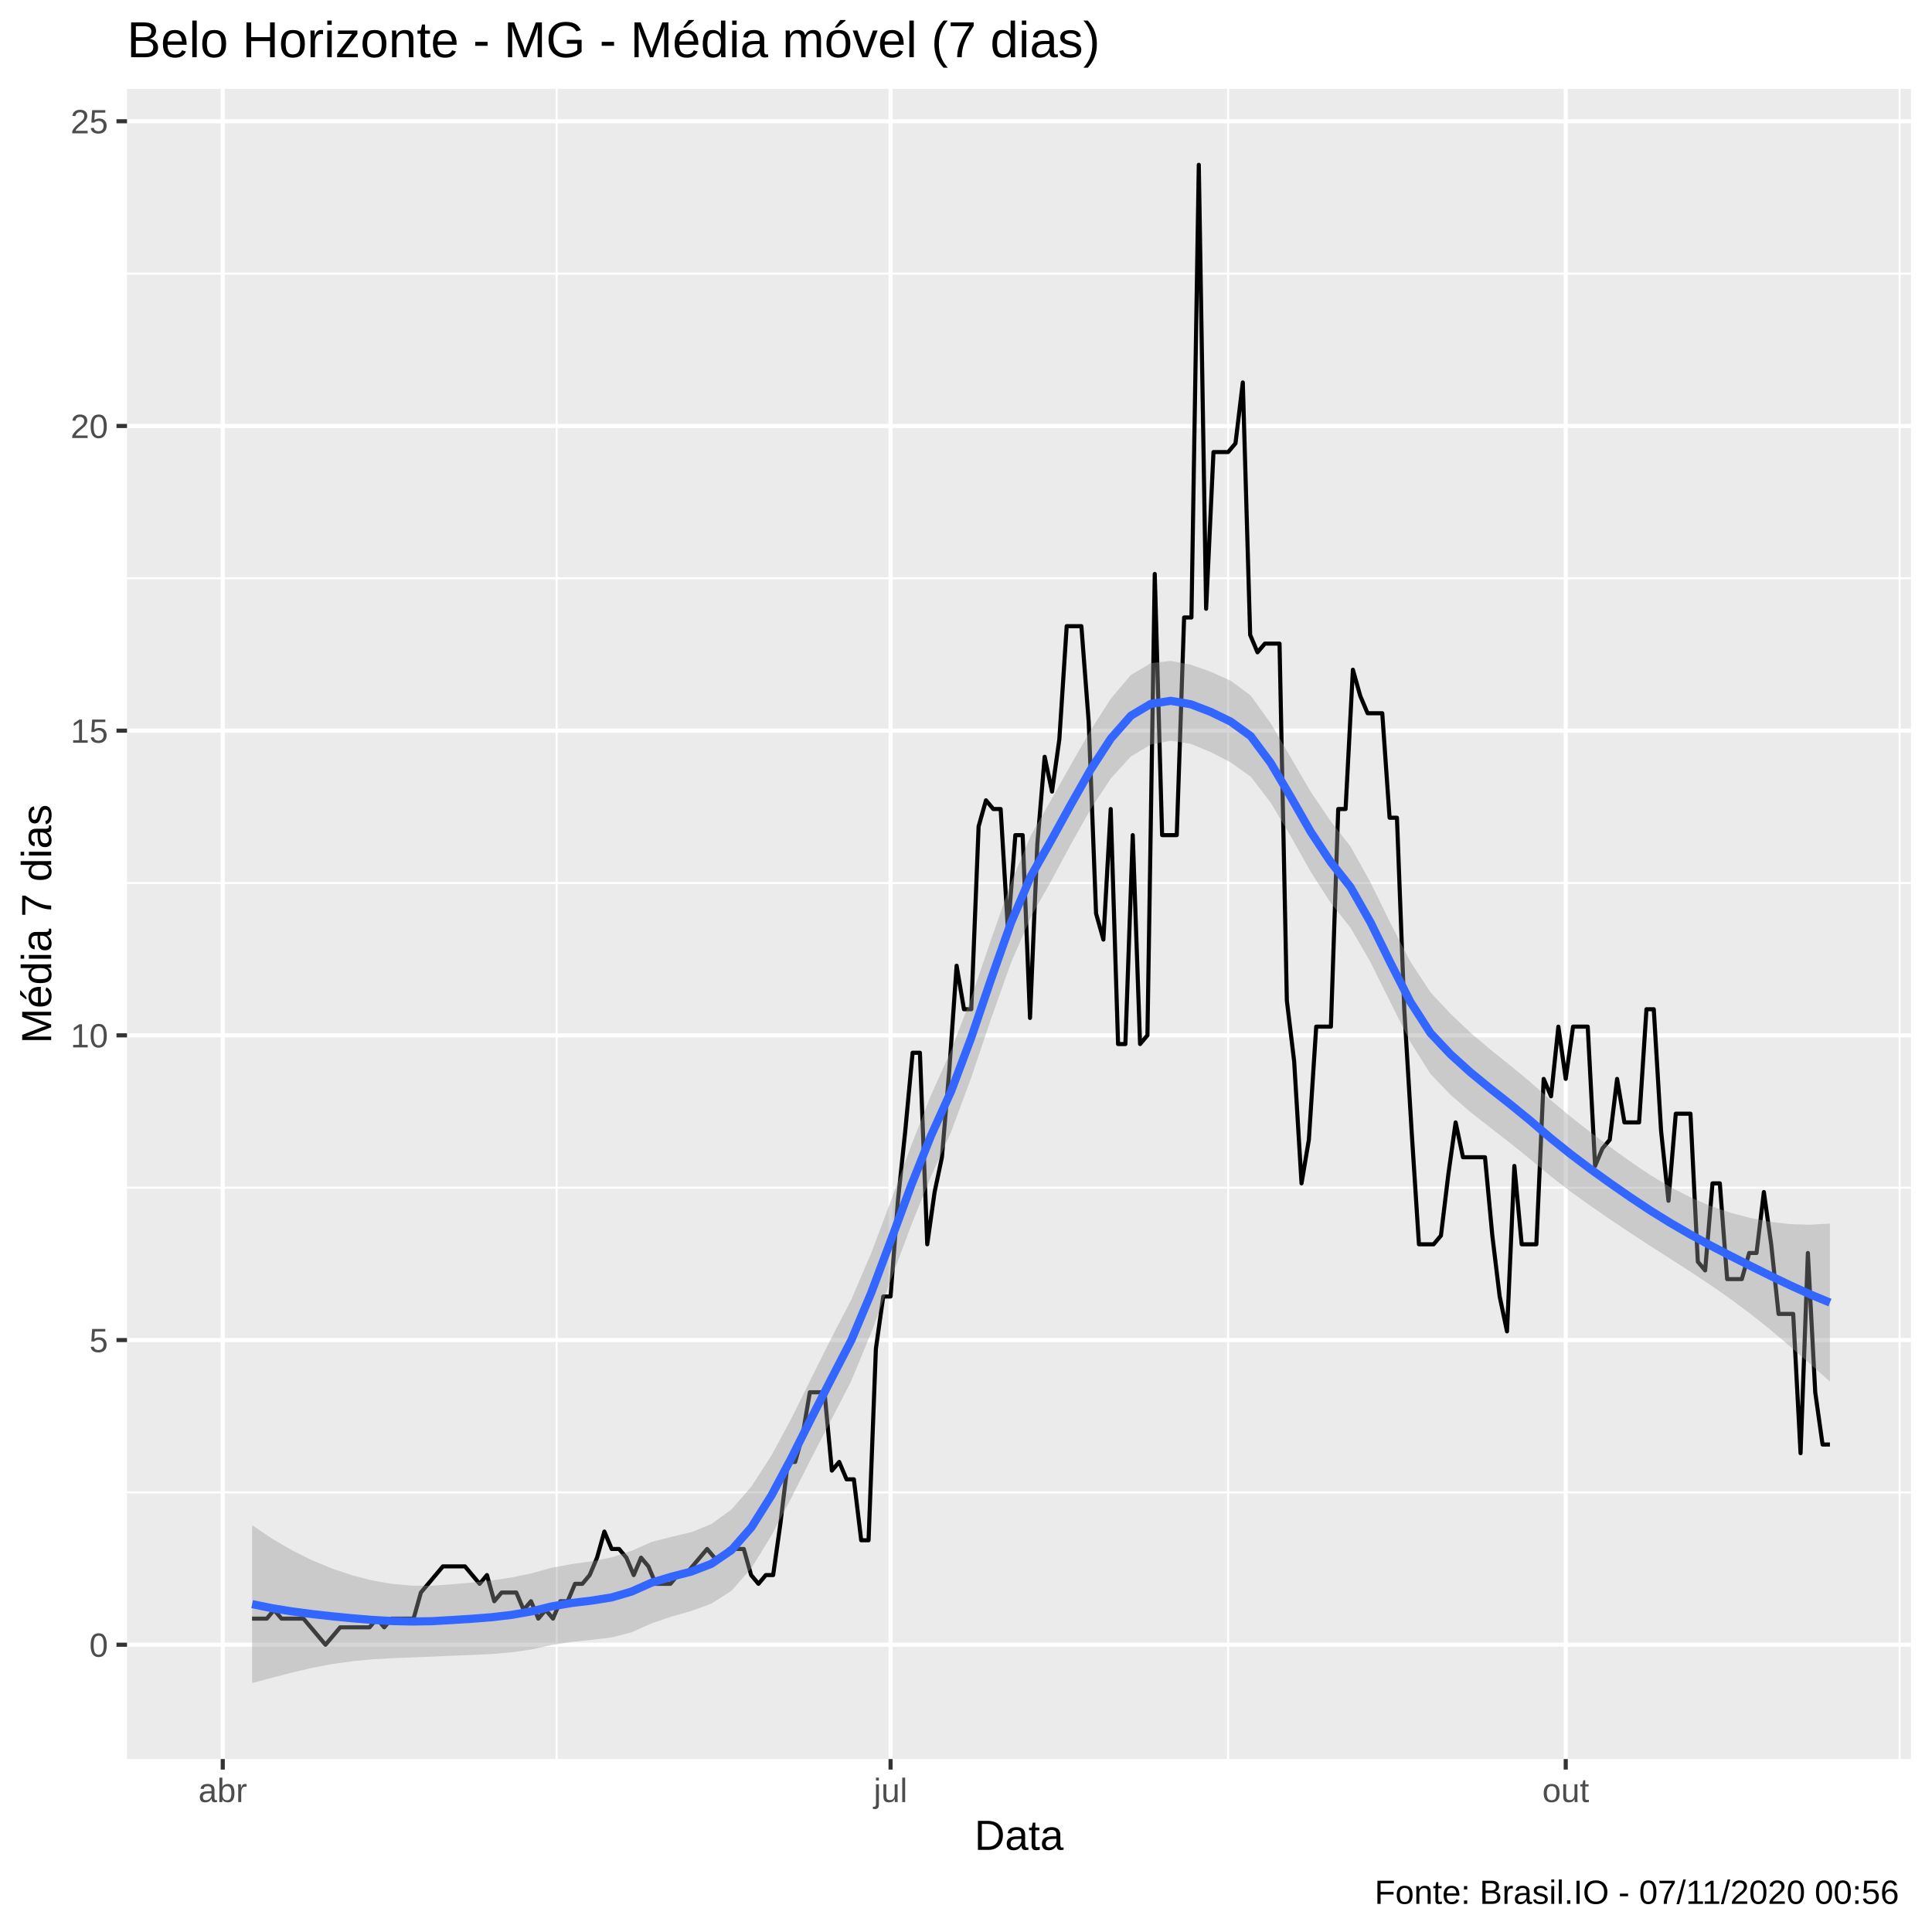
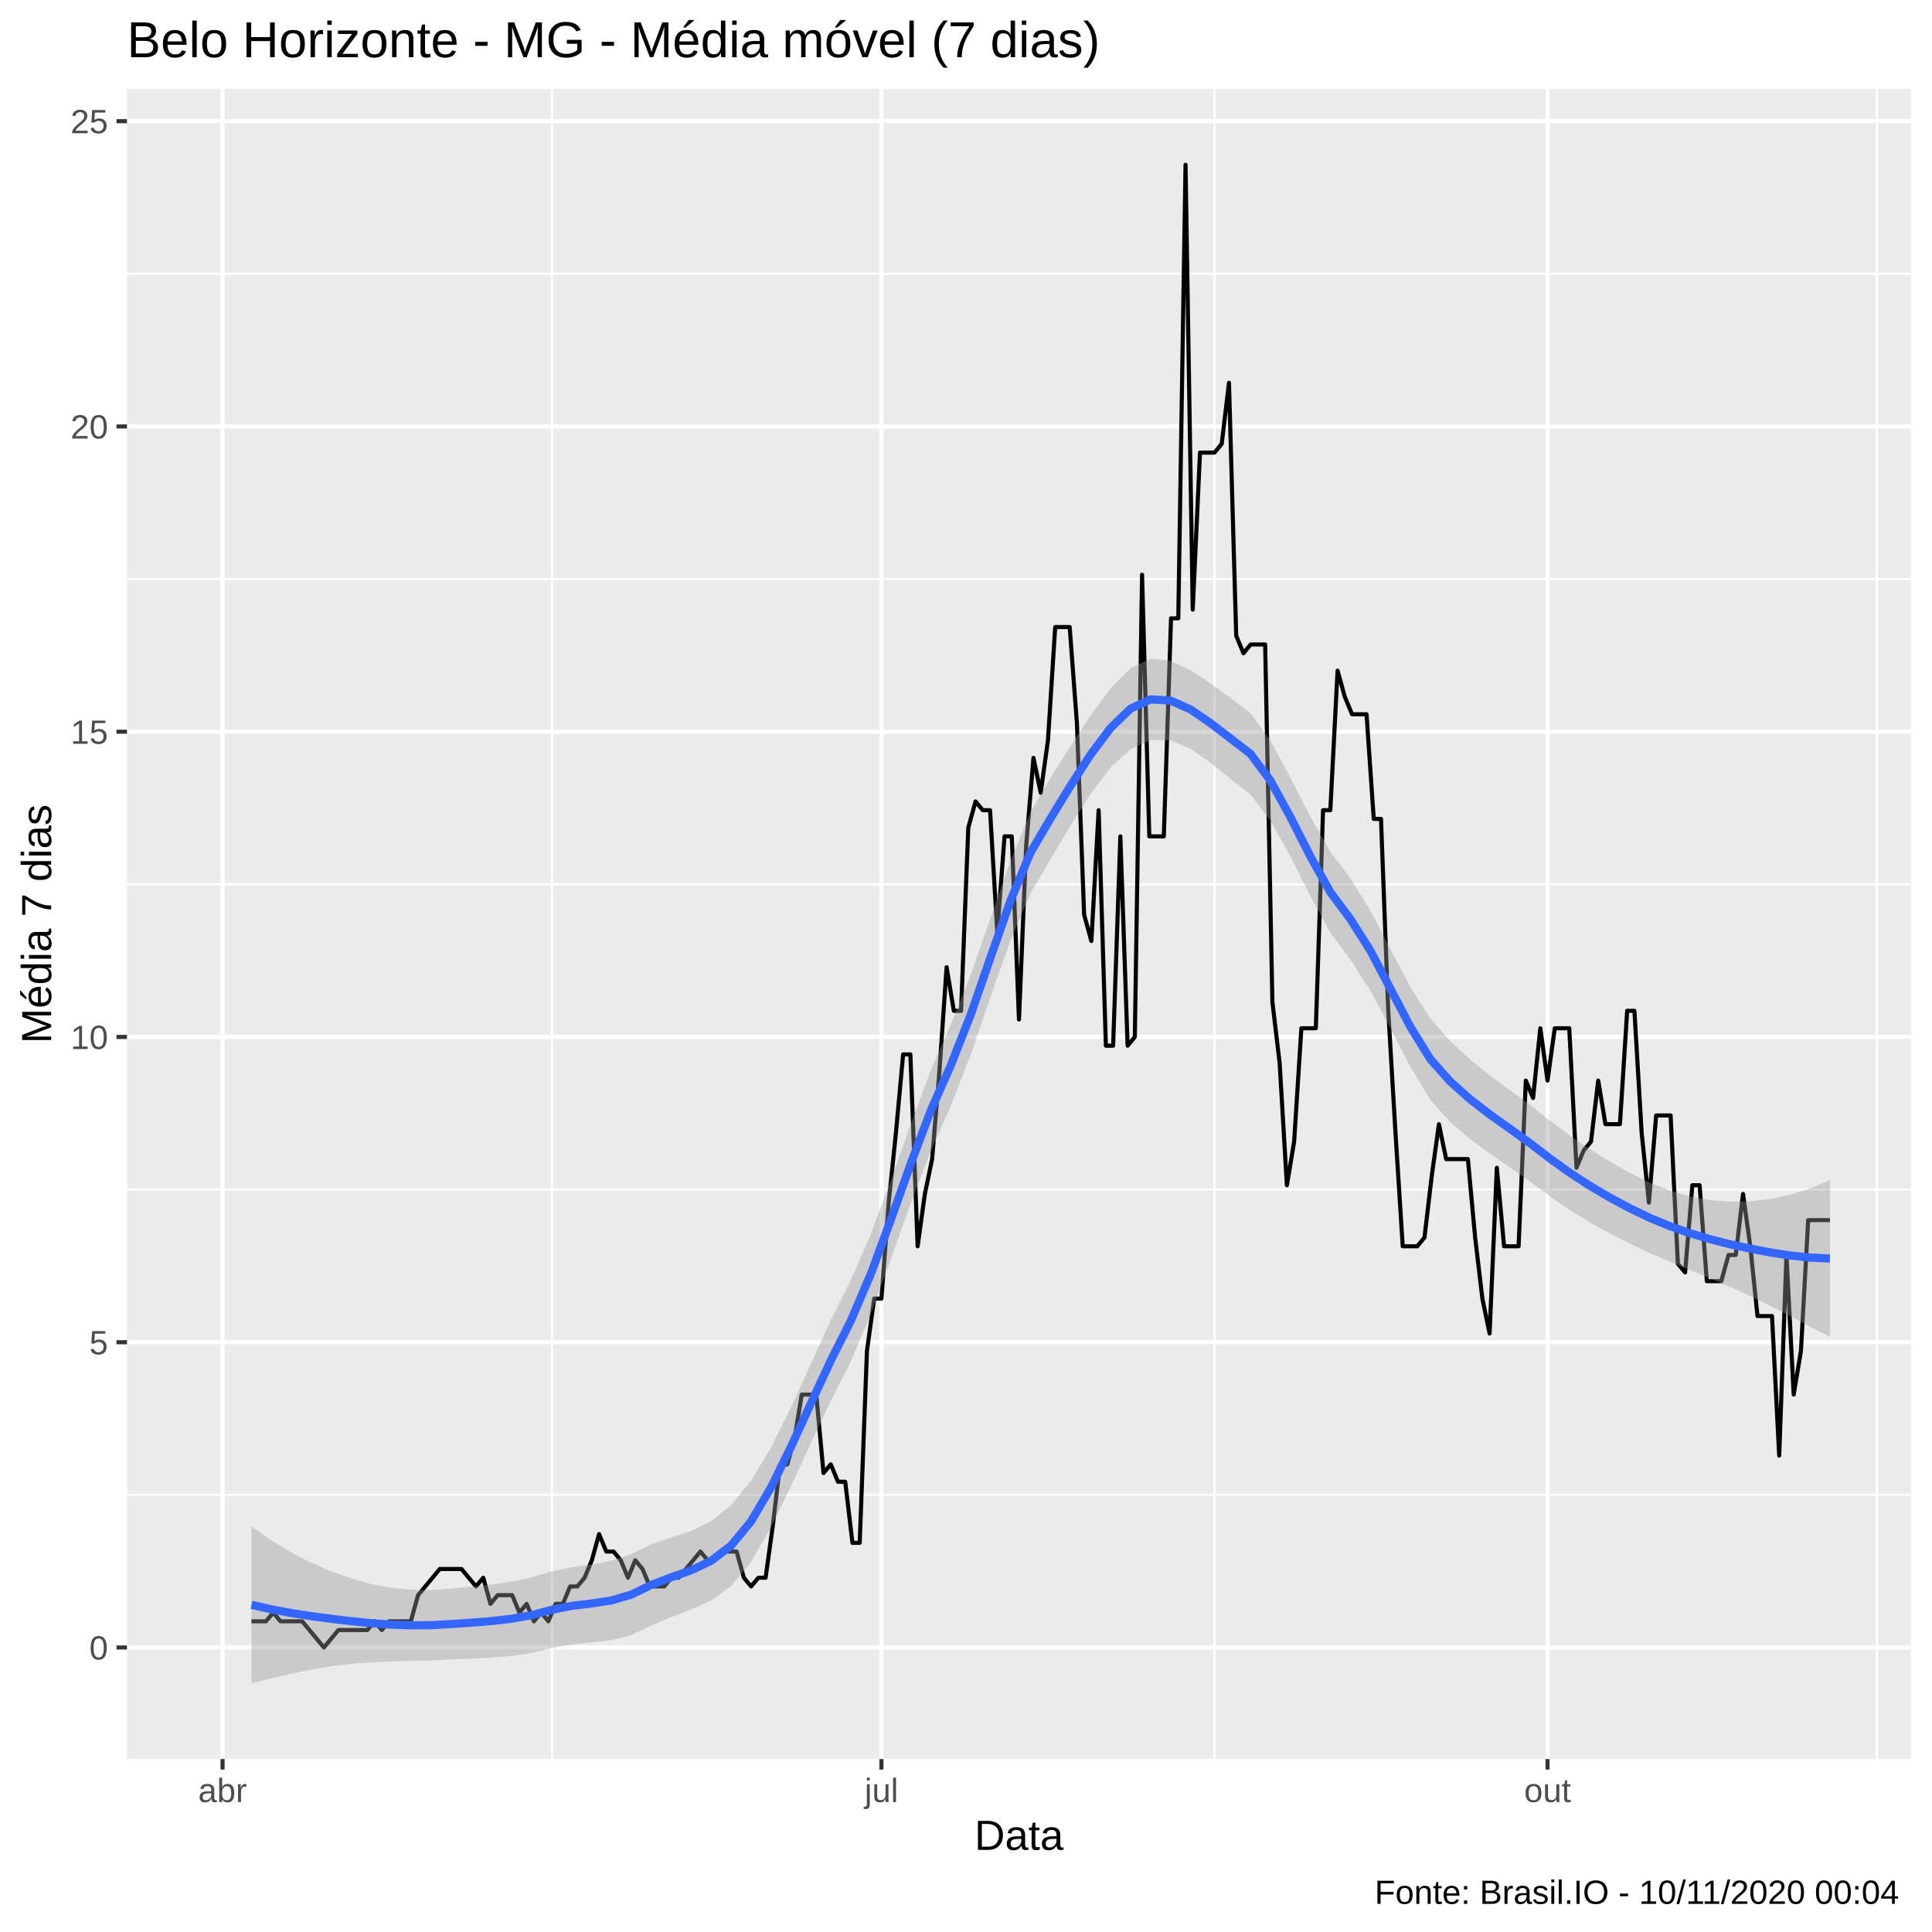
<svg xmlns="http://www.w3.org/2000/svg" viewBox="0 0 504.00 504.00">
  <defs>
    <style type="text/css">
    line, polyline, polygon, path, rect, circle {
      fill: none;
      stroke: #000000;
      stroke-linecap: round;
      stroke-linejoin: round;
      stroke-miterlimit: 10.00;
    }
  </style>
  </defs>
  <rect width="100%" height="100%" style="stroke: none; fill: #FFFFFF;" />
  <rect x="0.00" y="0.00" width="504.00" height="504.00" style="stroke-width: 1.07; stroke: #FFFFFF; fill: #FFFFFF;" />
  <defs>
    <clipPath id="cpMzMuMTN8NDk4LjUyfDQ1OC44OHwyMy4xOQ==">
      <rect x="33.13" y="23.19" width="465.39" height="435.69" />
    </clipPath>
  </defs>
  <rect x="33.13" y="23.19" width="465.39" height="435.69" style="stroke-width: 1.07; stroke: none; fill: #EBEBEB;" clip-path="url(#cpMzMuMTN8NDk4LjUyfDQ1OC44OHwyMy4xOQ==)" />
-   <polyline points="33.13,389.32 498.52,389.32 " style="stroke-width: 0.53; stroke: #FFFFFF; stroke-linecap: butt;" clip-path="url(#cpMzMuMTN8NDk4LjUyfDQ1OC44OHwyMy4xOQ==)" />
-   <polyline points="33.13,309.83 498.52,309.83 " style="stroke-width: 0.53; stroke: #FFFFFF; stroke-linecap: butt;" clip-path="url(#cpMzMuMTN8NDk4LjUyfDQ1OC44OHwyMy4xOQ==)" />
-   <polyline points="33.13,230.35 498.52,230.35 " style="stroke-width: 0.53; stroke: #FFFFFF; stroke-linecap: butt;" clip-path="url(#cpMzMuMTN8NDk4LjUyfDQ1OC44OHwyMy4xOQ==)" />
-   <polyline points="33.13,150.86 498.52,150.86 " style="stroke-width: 0.53; stroke: #FFFFFF; stroke-linecap: butt;" clip-path="url(#cpMzMuMTN8NDk4LjUyfDQ1OC44OHwyMy4xOQ==)" />
-   <polyline points="33.13,71.38 498.52,71.38 " style="stroke-width: 0.53; stroke: #FFFFFF; stroke-linecap: butt;" clip-path="url(#cpMzMuMTN8NDk4LjUyfDQ1OC44OHwyMy4xOQ==)" />
-   <polyline points="145.22,458.88 145.22,23.19 " style="stroke-width: 0.53; stroke: #FFFFFF; stroke-linecap: butt;" clip-path="url(#cpMzMuMTN8NDk4LjUyfDQ1OC44OHwyMy4xOQ==)" />
-   <polyline points="320.38,458.88 320.38,23.19 " style="stroke-width: 0.53; stroke: #FFFFFF; stroke-linecap: butt;" clip-path="url(#cpMzMuMTN8NDk4LjUyfDQ1OC44OHwyMy4xOQ==)" />
-   <polyline points="495.55,458.88 495.55,23.19 " style="stroke-width: 0.53; stroke: #FFFFFF; stroke-linecap: butt;" clip-path="url(#cpMzMuMTN8NDk4LjUyfDQ1OC44OHwyMy4xOQ==)" />
-   <polyline points="33.13,429.06 498.52,429.06 " style="stroke-width: 1.07; stroke: #FFFFFF; stroke-linecap: butt;" clip-path="url(#cpMzMuMTN8NDk4LjUyfDQ1OC44OHwyMy4xOQ==)" />
-   <polyline points="33.13,349.58 498.52,349.58 " style="stroke-width: 1.07; stroke: #FFFFFF; stroke-linecap: butt;" clip-path="url(#cpMzMuMTN8NDk4LjUyfDQ1OC44OHwyMy4xOQ==)" />
-   <polyline points="33.13,270.09 498.52,270.09 " style="stroke-width: 1.07; stroke: #FFFFFF; stroke-linecap: butt;" clip-path="url(#cpMzMuMTN8NDk4LjUyfDQ1OC44OHwyMy4xOQ==)" />
-   <polyline points="33.13,190.61 498.52,190.61 " style="stroke-width: 1.07; stroke: #FFFFFF; stroke-linecap: butt;" clip-path="url(#cpMzMuMTN8NDk4LjUyfDQ1OC44OHwyMy4xOQ==)" />
-   <polyline points="33.13,111.12 498.52,111.12 " style="stroke-width: 1.07; stroke: #FFFFFF; stroke-linecap: butt;" clip-path="url(#cpMzMuMTN8NDk4LjUyfDQ1OC44OHwyMy4xOQ==)" />
-   <polyline points="33.13,31.63 498.52,31.63 " style="stroke-width: 1.07; stroke: #FFFFFF; stroke-linecap: butt;" clip-path="url(#cpMzMuMTN8NDk4LjUyfDQ1OC44OHwyMy4xOQ==)" />
-   <polyline points="58.11,458.88 58.11,23.19 " style="stroke-width: 1.07; stroke: #FFFFFF; stroke-linecap: butt;" clip-path="url(#cpMzMuMTN8NDk4LjUyfDQ1OC44OHwyMy4xOQ==)" />
-   <polyline points="232.32,458.88 232.32,23.19 " style="stroke-width: 1.07; stroke: #FFFFFF; stroke-linecap: butt;" clip-path="url(#cpMzMuMTN8NDk4LjUyfDQ1OC44OHwyMy4xOQ==)" />
-   <polyline points="408.45,458.88 408.45,23.19 " style="stroke-width: 1.07; stroke: #FFFFFF; stroke-linecap: butt;" clip-path="url(#cpMzMuMTN8NDk4LjUyfDQ1OC44OHwyMy4xOQ==)" />
-   <polyline points="65.77,422.25 67.68,422.25 69.60,422.25 71.51,419.98 73.43,422.25 75.34,422.25 77.26,422.25 79.17,422.25 81.08,424.52 83.00,426.79 84.91,429.06 86.83,426.79 88.74,424.52 90.66,424.52 92.57,424.52 94.48,424.52 96.40,424.52 98.31,422.25 100.23,424.52 102.14,422.25 104.06,422.25 105.97,422.25 107.89,422.25 109.80,415.44 111.71,413.17 113.63,410.89 115.54,408.62 117.46,408.62 119.37,408.62 121.29,408.62 123.20,410.89 125.12,413.17 127.03,410.89 128.94,417.71 130.86,415.44 132.77,415.44 134.69,415.44 136.60,419.98 138.52,417.71 140.43,422.25 142.34,419.98 144.26,422.25 146.17,417.71 148.09,417.71 150.00,413.17 151.92,413.17 153.83,410.89 155.75,406.35 157.66,399.54 159.57,404.08 161.49,404.08 163.40,406.35 165.32,410.89 167.23,406.35 169.15,408.62 171.06,413.17 172.98,413.17 174.89,413.17 176.80,410.89 178.72,410.89 180.63,408.62 182.55,406.35 184.46,404.08 186.38,406.35 188.29,406.35 190.21,404.08 192.12,404.08 194.03,404.08 195.95,410.89 197.86,413.17 199.78,410.89 201.69,410.89 203.61,397.27 205.52,381.37 207.43,381.37 209.35,374.56 211.26,363.20 213.18,363.20 215.09,363.20 217.01,383.64 218.92,381.37 220.84,385.91 222.75,385.91 224.66,401.81 226.58,401.81 228.49,351.85 230.41,338.22 232.32,338.22 234.24,313.24 236.15,295.07 238.07,274.63 239.98,274.63 241.89,324.60 243.81,310.97 245.72,301.89 247.64,279.18 249.55,251.92 251.47,263.28 253.38,263.28 255.29,215.59 257.21,208.77 259.12,211.05 261.04,211.05 262.95,242.84 264.87,217.86 266.78,217.86 268.70,265.55 270.61,220.13 272.52,197.42 274.44,206.50 276.35,192.88 278.27,163.35 280.18,163.35 282.10,163.35 284.01,188.33 285.93,238.30 287.84,245.11 289.75,211.05 291.67,272.36 293.58,272.36 295.50,217.86 297.41,272.36 299.33,270.09 301.24,149.73 303.16,217.86 305.07,217.86 306.98,217.86 308.90,161.08 310.81,161.08 312.73,42.99 314.64,158.81 316.56,117.93 318.47,117.93 320.38,117.93 322.30,115.66 324.21,99.77 326.13,165.62 328.04,170.17 329.96,167.90 331.87,167.90 333.79,167.90 335.70,261.01 337.61,276.90 339.53,308.70 341.44,297.34 343.36,267.82 345.27,267.82 347.19,267.82 349.10,211.05 351.02,211.05 352.93,174.71 354.84,181.52 356.76,186.06 358.67,186.06 360.59,186.06 362.50,213.32 364.42,213.32 366.33,263.28 368.25,295.07 370.16,324.60 372.07,324.60 373.99,324.60 375.90,322.32 377.82,306.43 379.73,292.80 381.65,301.89 383.56,301.89 385.47,301.89 387.39,301.89 389.30,322.32 391.22,338.22 393.13,347.31 395.05,304.16 396.96,324.60 398.88,324.60 400.79,324.60 402.70,281.45 404.62,285.99 406.53,267.82 408.45,281.45 410.36,267.82 412.28,267.82 414.19,267.82 416.11,304.16 418.02,299.61 419.93,297.34 421.85,281.45 423.76,292.80 425.68,292.80 427.59,292.80 429.51,263.28 431.42,263.28 433.33,295.07 435.25,313.24 437.16,290.53 439.08,290.53 440.99,290.53 442.91,329.14 444.82,331.41 446.74,308.70 448.65,308.70 450.56,333.68 452.48,333.68 454.39,333.68 456.31,326.87 458.22,326.87 460.14,310.97 462.05,324.60 463.97,342.76 465.88,342.76 467.79,342.76 469.71,379.10 471.62,326.87 473.54,363.20 475.45,376.83 477.37,376.83 " style="stroke-width: 1.07; stroke-linecap: butt;" clip-path="url(#cpMzMuMTN8NDk4LjUyfDQ1OC44OHwyMy4xOQ==)" />
-   <polygon points="65.77,397.87 70.98,401.39 76.19,404.43 81.40,407.02 86.61,409.17 91.82,410.93 97.03,412.28 102.24,413.18 107.45,413.64 112.66,413.66 117.87,413.30 123.08,412.85 128.29,412.29 133.50,411.51 138.71,410.42 143.92,408.98 149.13,408.02 154.34,407.30 159.55,406.28 164.76,404.56 169.97,402.26 175.18,400.90 180.39,399.68 185.60,397.56 190.81,393.78 196.02,387.79 201.23,379.71 206.44,370.05 211.65,359.51 216.86,349.09 222.07,339.05 227.28,326.85 232.49,313.06 237.70,298.84 242.91,285.57 248.12,274.04 253.33,260.35 258.54,245.12 263.75,230.22 268.96,217.85 274.17,208.73 279.38,199.47 284.59,190.37 289.80,182.22 295.01,176.08 300.22,172.99 305.43,172.41 310.64,173.39 315.85,175.24 321.06,177.59 326.27,181.45 331.48,188.66 336.69,197.55 341.90,206.51 347.11,214.20 352.32,220.83 357.53,230.21 362.74,240.85 367.95,250.90 373.16,258.83 378.37,264.44 383.58,269.37 388.79,273.79 394.00,277.96 399.21,282.27 404.42,286.89 409.64,291.24 414.85,295.33 420.06,299.23 425.27,302.99 430.48,306.51 435.69,309.63 440.90,312.32 446.11,314.55 451.32,316.34 456.53,317.71 461.74,318.73 466.95,319.33 472.16,319.50 477.37,319.19 477.37,360.40 472.16,355.78 466.95,351.22 461.74,346.81 456.53,342.65 451.32,338.78 446.11,335.16 440.90,331.71 435.69,328.35 430.48,325.02 425.27,321.61 420.06,318.13 414.85,314.54 409.64,310.78 404.42,306.75 399.21,302.42 394.00,298.22 388.79,294.19 383.58,290.10 378.37,285.59 373.16,280.15 367.95,271.89 362.74,261.52 357.53,251.01 352.32,242.04 347.11,235.48 341.90,227.39 336.69,218.12 331.48,209.38 326.27,202.60 321.06,198.90 315.85,196.20 310.64,194.05 305.43,193.24 300.22,194.22 295.01,197.34 289.80,203.06 284.59,210.94 279.38,220.22 274.17,229.91 268.96,239.14 263.75,251.14 258.54,265.78 253.33,281.21 248.12,295.29 242.91,306.80 237.70,319.65 232.49,333.63 227.28,347.63 222.07,360.26 216.86,370.36 211.65,380.40 206.44,390.71 201.23,400.60 196.02,409.07 190.81,414.99 185.60,418.33 180.39,420.24 175.18,421.72 169.97,423.49 164.76,425.82 159.55,427.16 154.34,427.79 149.13,428.31 143.92,429.13 138.71,430.28 133.50,431.04 128.29,431.48 123.08,431.74 117.87,431.93 112.66,432.17 107.45,432.37 102.24,432.57 97.03,432.88 91.82,433.37 86.61,434.10 81.40,435.10 76.19,436.32 70.98,437.67 65.77,439.07 " style="stroke-width: 0.00; stroke: none; fill: #999999; fill-opacity: 0.40;" clip-path="url(#cpMzMuMTN8NDk4LjUyfDQ1OC44OHwyMy4xOQ==)" />
-   <polyline points="65.77,397.87 70.98,401.39 76.19,404.43 81.40,407.02 86.61,409.17 91.82,410.93 97.03,412.28 102.24,413.18 107.45,413.64 112.66,413.66 117.87,413.30 123.08,412.85 128.29,412.29 133.50,411.51 138.71,410.42 143.92,408.98 149.13,408.02 154.34,407.30 159.55,406.28 164.76,404.56 169.97,402.26 175.18,400.90 180.39,399.68 185.60,397.56 190.81,393.78 196.02,387.79 201.23,379.71 206.44,370.05 211.65,359.51 216.86,349.09 222.07,339.05 227.28,326.85 232.49,313.06 237.70,298.84 242.91,285.57 248.12,274.04 253.33,260.35 258.54,245.12 263.75,230.22 268.96,217.85 274.17,208.73 279.38,199.47 284.59,190.37 289.80,182.22 295.01,176.08 300.22,172.99 305.43,172.41 310.64,173.39 315.85,175.24 321.06,177.59 326.27,181.45 331.48,188.66 336.69,197.55 341.90,206.51 347.11,214.20 352.32,220.83 357.53,230.21 362.74,240.85 367.95,250.90 373.16,258.83 378.37,264.44 383.58,269.37 388.79,273.79 394.00,277.96 399.21,282.27 404.42,286.89 409.64,291.24 414.85,295.33 420.06,299.23 425.27,302.99 430.48,306.51 435.69,309.63 440.90,312.32 446.11,314.55 451.32,316.34 456.53,317.71 461.74,318.73 466.95,319.33 472.16,319.50 477.37,319.19 " style="stroke-width: 2.13; stroke: none;" clip-path="url(#cpMzMuMTN8NDk4LjUyfDQ1OC44OHwyMy4xOQ==)" />
-   <polyline points="477.37,360.40 472.16,355.78 466.95,351.22 461.74,346.81 456.53,342.65 451.32,338.78 446.11,335.16 440.90,331.71 435.69,328.35 430.48,325.02 425.27,321.61 420.06,318.13 414.85,314.54 409.64,310.78 404.42,306.75 399.21,302.42 394.00,298.22 388.79,294.19 383.58,290.10 378.37,285.59 373.16,280.15 367.95,271.89 362.74,261.52 357.53,251.01 352.32,242.04 347.11,235.48 341.90,227.39 336.69,218.12 331.48,209.38 326.27,202.60 321.06,198.90 315.85,196.20 310.64,194.05 305.43,193.24 300.22,194.22 295.01,197.34 289.80,203.06 284.59,210.94 279.38,220.22 274.17,229.91 268.96,239.14 263.75,251.14 258.54,265.78 253.33,281.21 248.12,295.29 242.91,306.80 237.70,319.65 232.49,333.63 227.28,347.63 222.07,360.26 216.86,370.36 211.65,380.40 206.44,390.71 201.23,400.60 196.02,409.07 190.81,414.99 185.60,418.33 180.39,420.24 175.18,421.72 169.97,423.49 164.76,425.82 159.55,427.16 154.34,427.79 149.13,428.31 143.92,429.13 138.71,430.28 133.50,431.04 128.29,431.48 123.08,431.74 117.87,431.93 112.66,432.17 107.45,432.37 102.24,432.57 97.03,432.88 91.82,433.37 86.61,434.10 81.40,435.10 76.19,436.32 70.98,437.67 65.77,439.07 " style="stroke-width: 2.13; stroke: none;" clip-path="url(#cpMzMuMTN8NDk4LjUyfDQ1OC44OHwyMy4xOQ==)" />
-   <polyline points="65.77,418.47 70.98,419.53 76.19,420.37 81.40,421.06 86.61,421.64 91.82,422.15 97.03,422.58 102.24,422.88 107.45,423.00 112.66,422.92 117.87,422.62 123.08,422.29 128.29,421.88 133.50,421.27 138.71,420.35 143.92,419.06 149.13,418.17 154.34,417.55 159.55,416.72 164.76,415.19 169.97,412.87 175.18,411.31 180.39,409.96 185.60,407.94 190.81,404.38 196.02,398.43 201.23,390.16 206.44,380.38 211.65,369.96 216.86,359.72 222.07,349.65 227.28,337.24 232.49,323.35 237.70,309.24 242.91,296.18 248.12,284.66 253.33,270.78 258.54,255.45 263.75,240.68 268.96,228.49 274.17,219.32 279.38,209.85 284.59,200.65 289.80,192.64 295.01,186.71 300.22,183.61 305.43,182.82 310.64,183.72 315.85,185.72 321.06,188.25 326.27,192.03 331.48,199.02 336.69,207.83 341.90,216.95 347.11,224.84 352.32,231.43 357.53,240.61 362.74,251.19 367.95,261.40 373.16,269.49 378.37,275.02 383.58,279.73 388.79,283.99 394.00,288.09 399.21,292.34 404.42,296.82 409.64,301.01 414.85,304.94 420.06,308.68 425.27,312.30 430.48,315.76 435.69,318.99 440.90,322.01 446.11,324.85 451.32,327.56 456.53,330.18 461.74,332.77 466.95,335.28 472.16,337.64 477.37,339.80 " style="stroke-width: 2.13; stroke: #3366FF; stroke-linecap: butt;" clip-path="url(#cpMzMuMTN8NDk4LjUyfDQ1OC44OHwyMy4xOQ==)" />
+   <polyline points="33.13,389.96 498.52,389.96 " style="stroke-width: 0.53; stroke: #FFFFFF; stroke-linecap: butt;" clip-path="url(#cpMzMuMTN8NDk4LjUyfDQ1OC44OHwyMy4xOQ==)" />
+   <polyline points="33.13,310.33 498.52,310.33 " style="stroke-width: 0.53; stroke: #FFFFFF; stroke-linecap: butt;" clip-path="url(#cpMzMuMTN8NDk4LjUyfDQ1OC44OHwyMy4xOQ==)" />
+   <polyline points="33.13,230.70 498.52,230.70 " style="stroke-width: 0.53; stroke: #FFFFFF; stroke-linecap: butt;" clip-path="url(#cpMzMuMTN8NDk4LjUyfDQ1OC44OHwyMy4xOQ==)" />
+   <polyline points="33.13,151.06 498.52,151.06 " style="stroke-width: 0.53; stroke: #FFFFFF; stroke-linecap: butt;" clip-path="url(#cpMzMuMTN8NDk4LjUyfDQ1OC44OHwyMy4xOQ==)" />
+   <polyline points="33.13,71.43 498.52,71.43 " style="stroke-width: 0.53; stroke: #FFFFFF; stroke-linecap: butt;" clip-path="url(#cpMzMuMTN8NDk4LjUyfDQ1OC44OHwyMy4xOQ==)" />
+   <polyline points="144.00,458.88 144.00,23.19 " style="stroke-width: 0.53; stroke: #FFFFFF; stroke-linecap: butt;" clip-path="url(#cpMzMuMTN8NDk4LjUyfDQ1OC44OHwyMy4xOQ==)" />
+   <polyline points="316.82,458.88 316.82,23.19 " style="stroke-width: 0.53; stroke: #FFFFFF; stroke-linecap: butt;" clip-path="url(#cpMzMuMTN8NDk4LjUyfDQ1OC44OHwyMy4xOQ==)" />
+   <polyline points="489.64,458.88 489.64,23.19 " style="stroke-width: 0.53; stroke: #FFFFFF; stroke-linecap: butt;" clip-path="url(#cpMzMuMTN8NDk4LjUyfDQ1OC44OHwyMy4xOQ==)" />
+   <polyline points="33.13,429.78 498.52,429.78 " style="stroke-width: 1.07; stroke: #FFFFFF; stroke-linecap: butt;" clip-path="url(#cpMzMuMTN8NDk4LjUyfDQ1OC44OHwyMy4xOQ==)" />
+   <polyline points="33.13,350.15 498.52,350.15 " style="stroke-width: 1.07; stroke: #FFFFFF; stroke-linecap: butt;" clip-path="url(#cpMzMuMTN8NDk4LjUyfDQ1OC44OHwyMy4xOQ==)" />
+   <polyline points="33.13,270.51 498.52,270.51 " style="stroke-width: 1.07; stroke: #FFFFFF; stroke-linecap: butt;" clip-path="url(#cpMzMuMTN8NDk4LjUyfDQ1OC44OHwyMy4xOQ==)" />
+   <polyline points="33.13,190.88 498.52,190.88 " style="stroke-width: 1.07; stroke: #FFFFFF; stroke-linecap: butt;" clip-path="url(#cpMzMuMTN8NDk4LjUyfDQ1OC44OHwyMy4xOQ==)" />
+   <polyline points="33.13,111.25 498.52,111.25 " style="stroke-width: 1.07; stroke: #FFFFFF; stroke-linecap: butt;" clip-path="url(#cpMzMuMTN8NDk4LjUyfDQ1OC44OHwyMy4xOQ==)" />
+   <polyline points="33.13,31.61 498.52,31.61 " style="stroke-width: 1.07; stroke: #FFFFFF; stroke-linecap: butt;" clip-path="url(#cpMzMuMTN8NDk4LjUyfDQ1OC44OHwyMy4xOQ==)" />
+   <polyline points="58.06,458.88 58.06,23.19 " style="stroke-width: 1.07; stroke: #FFFFFF; stroke-linecap: butt;" clip-path="url(#cpMzMuMTN8NDk4LjUyfDQ1OC44OHwyMy4xOQ==)" />
+   <polyline points="229.94,458.88 229.94,23.19 " style="stroke-width: 1.07; stroke: #FFFFFF; stroke-linecap: butt;" clip-path="url(#cpMzMuMTN8NDk4LjUyfDQ1OC44OHwyMy4xOQ==)" />
+   <polyline points="403.70,458.88 403.70,23.19 " style="stroke-width: 1.07; stroke: #FFFFFF; stroke-linecap: butt;" clip-path="url(#cpMzMuMTN8NDk4LjUyfDQ1OC44OHwyMy4xOQ==)" />
+   <polyline points="65.61,422.95 67.50,422.95 69.39,422.95 71.28,420.68 73.17,422.95 75.06,422.95 76.95,422.95 78.84,422.95 80.72,425.23 82.61,427.50 84.50,429.78 86.39,427.50 88.28,425.23 90.17,425.23 92.06,425.23 93.95,425.23 95.84,425.23 97.72,422.95 99.61,425.23 101.50,422.95 103.39,422.95 105.28,422.95 107.17,422.95 109.06,416.13 110.95,413.85 112.83,411.58 114.72,409.30 116.61,409.30 118.50,409.30 120.39,409.30 122.28,411.58 124.17,413.85 126.06,411.58 127.94,418.40 129.83,416.13 131.72,416.13 133.61,416.13 135.50,420.68 137.39,418.40 139.28,422.95 141.17,420.68 143.05,422.95 144.94,418.40 146.83,418.40 148.72,413.85 150.61,413.85 152.50,411.58 154.39,407.03 156.28,400.20 158.16,404.75 160.05,404.75 161.94,407.03 163.83,411.58 165.72,407.03 167.61,409.30 169.50,413.85 171.39,413.85 173.27,413.85 175.16,411.58 177.05,411.58 178.94,409.30 180.83,407.03 182.72,404.75 184.61,407.03 186.50,407.03 188.38,404.75 190.27,404.75 192.16,404.75 194.05,411.58 195.94,413.85 197.83,411.58 199.72,411.58 201.61,397.93 203.49,382.00 205.38,382.00 207.27,375.17 209.16,363.80 211.05,363.80 212.94,363.80 214.83,384.27 216.72,382.00 218.61,386.55 220.49,386.55 222.38,402.48 224.27,402.48 226.16,352.42 228.05,338.77 229.94,338.77 231.83,313.74 233.72,295.54 235.60,275.06 237.49,275.06 239.38,325.12 241.27,311.47 243.16,302.37 245.05,279.61 246.94,252.31 248.83,263.69 250.71,263.69 252.60,215.91 254.49,209.08 256.38,211.36 258.27,211.36 260.16,243.21 262.05,218.18 263.94,218.18 265.82,265.96 267.71,220.46 269.60,197.71 271.49,206.81 273.38,193.15 275.27,163.58 277.16,163.58 279.05,163.58 280.93,188.60 282.82,238.66 284.71,245.49 286.60,211.36 288.49,272.79 290.38,272.79 292.27,218.18 294.16,272.79 296.04,270.51 297.93,149.93 299.82,218.18 301.71,218.18 303.60,218.18 305.49,161.30 307.38,161.30 309.27,42.99 311.15,159.03 313.04,118.07 314.93,118.07 316.82,118.07 318.71,115.80 320.60,99.87 322.49,165.85 324.38,170.40 326.26,168.13 328.15,168.13 330.04,168.13 331.93,261.41 333.82,277.34 335.71,309.19 337.60,297.82 339.49,268.24 341.37,268.24 343.26,268.24 345.15,211.36 347.04,211.36 348.93,174.95 350.82,181.78 352.71,186.33 354.60,186.33 356.49,186.33 358.37,213.63 360.26,213.63 362.15,263.69 364.04,295.54 365.93,325.12 367.82,325.12 369.71,325.12 371.60,322.84 373.48,306.92 375.37,293.26 377.26,302.37 379.15,302.37 381.04,302.37 382.93,302.37 384.82,322.84 386.71,338.77 388.59,347.87 390.48,304.64 392.37,325.12 394.26,325.12 396.15,325.12 398.04,281.89 399.93,286.44 401.82,268.24 403.70,281.89 405.59,268.24 407.48,268.24 409.37,268.24 411.26,304.64 413.15,300.09 415.04,297.82 416.93,281.89 418.81,293.26 420.70,293.26 422.59,293.26 424.48,263.69 426.37,263.69 428.26,295.54 430.15,313.74 432.04,290.99 433.92,290.99 435.81,290.99 437.70,329.67 439.59,331.94 441.48,309.19 443.37,309.19 445.26,334.22 447.15,334.22 449.03,334.22 450.92,327.39 452.81,327.39 454.70,311.47 456.59,325.12 458.48,343.32 460.37,343.32 462.26,343.32 464.14,379.72 466.03,327.39 467.92,363.80 469.81,352.42 471.70,318.29 473.59,318.29 475.48,318.29 477.37,318.29 " style="stroke-width: 1.07; stroke-linecap: butt;" clip-path="url(#cpMzMuMTN8NDk4LjUyfDQ1OC44OHwyMy4xOQ==)" />
+   <polygon points="65.61,398.18 70.83,401.84 76.04,405.00 81.25,407.70 86.46,409.95 91.67,411.80 96.89,413.23 102.10,414.20 107.31,414.72 112.52,414.78 117.74,414.42 122.95,413.93 128.16,413.36 133.37,412.59 138.58,411.49 143.80,409.98 149.01,408.86 154.22,408.14 159.43,407.16 164.64,405.42 169.86,402.86 175.07,401.07 180.28,399.40 185.49,396.84 190.70,392.65 195.92,386.28 201.13,377.62 206.34,367.19 211.55,355.75 216.76,344.31 221.98,333.88 227.19,321.86 232.40,307.91 237.61,293.20 242.82,279.16 248.04,267.27 253.25,254.20 258.46,239.29 263.67,224.41 268.88,211.73 274.10,202.83 279.31,194.55 284.52,186.58 289.73,179.53 294.94,174.28 300.16,171.84 305.37,172.37 310.58,174.83 315.79,178.29 321.00,182.08 326.22,186.05 331.43,193.26 336.64,202.92 341.85,213.12 347.07,222.23 352.28,229.14 357.49,237.57 362.70,247.59 367.91,257.45 373.13,265.70 378.34,271.56 383.55,276.42 388.76,280.63 393.97,284.45 399.19,288.27 404.40,292.42 409.61,296.31 414.82,299.85 420.03,303.06 425.25,305.99 430.46,308.56 435.67,310.61 440.88,312.12 446.09,313.07 451.31,313.47 456.52,313.37 461.73,312.80 466.94,311.70 472.15,310.06 477.37,307.85 477.37,348.75 472.15,346.05 466.94,343.31 461.73,340.63 456.52,338.07 451.31,335.70 446.09,333.48 440.88,331.33 435.67,329.18 430.46,326.93 425.25,324.48 420.03,321.83 414.82,318.92 409.61,315.72 404.40,312.15 399.19,308.28 393.97,304.59 388.76,300.99 383.55,297.18 378.34,292.73 373.13,286.90 367.91,278.25 362.70,268.19 357.49,258.43 352.28,250.37 347.07,243.33 341.85,233.78 336.64,223.42 331.43,214.08 326.22,207.27 321.00,203.21 315.79,198.98 310.58,195.33 305.37,193.15 300.16,193.04 294.94,195.43 289.73,200.25 284.52,207.08 279.31,215.30 274.10,224.01 268.88,232.91 263.67,245.18 258.46,259.89 253.25,275.09 248.04,288.52 242.82,300.23 237.61,313.84 232.40,328.43 227.19,342.70 221.98,355.12 216.76,365.41 211.55,376.41 206.34,387.70 201.13,398.43 195.92,407.50 190.70,413.78 185.49,417.53 180.28,419.90 175.07,421.85 169.86,424.06 164.64,426.58 159.43,427.88 154.22,428.47 149.01,429.01 143.80,429.98 138.58,431.22 133.37,431.99 128.16,432.43 122.95,432.69 117.74,432.91 112.52,433.14 107.31,433.28 102.10,433.42 96.89,433.64 91.67,434.03 86.46,434.65 81.25,435.53 76.04,436.61 70.83,437.82 65.61,439.07 " style="stroke-width: 0.00; stroke: none; fill: #999999; fill-opacity: 0.40;" clip-path="url(#cpMzMuMTN8NDk4LjUyfDQ1OC44OHwyMy4xOQ==)" />
+   <polyline points="65.61,398.18 70.83,401.84 76.04,405.00 81.25,407.70 86.46,409.95 91.67,411.80 96.89,413.23 102.10,414.20 107.31,414.72 112.52,414.78 117.74,414.42 122.95,413.93 128.16,413.36 133.37,412.59 138.58,411.49 143.80,409.98 149.01,408.86 154.22,408.14 159.43,407.16 164.64,405.42 169.86,402.86 175.07,401.07 180.28,399.40 185.49,396.84 190.70,392.65 195.92,386.28 201.13,377.62 206.34,367.19 211.55,355.75 216.76,344.31 221.98,333.88 227.19,321.86 232.40,307.91 237.61,293.20 242.82,279.16 248.04,267.27 253.25,254.20 258.46,239.29 263.67,224.41 268.88,211.73 274.10,202.83 279.31,194.55 284.52,186.58 289.73,179.53 294.94,174.28 300.16,171.84 305.37,172.37 310.58,174.83 315.79,178.29 321.00,182.08 326.22,186.05 331.43,193.26 336.64,202.92 341.85,213.12 347.07,222.23 352.28,229.14 357.49,237.57 362.70,247.59 367.91,257.45 373.13,265.70 378.34,271.56 383.55,276.42 388.76,280.63 393.97,284.45 399.19,288.27 404.40,292.42 409.61,296.31 414.82,299.85 420.03,303.06 425.25,305.99 430.46,308.56 435.67,310.61 440.88,312.12 446.09,313.07 451.31,313.47 456.52,313.37 461.73,312.80 466.94,311.70 472.15,310.06 477.37,307.85 " style="stroke-width: 2.13; stroke: none;" clip-path="url(#cpMzMuMTN8NDk4LjUyfDQ1OC44OHwyMy4xOQ==)" />
+   <polyline points="477.37,348.75 472.15,346.05 466.94,343.31 461.73,340.63 456.52,338.07 451.31,335.70 446.09,333.48 440.88,331.33 435.67,329.18 430.46,326.93 425.25,324.48 420.03,321.83 414.82,318.92 409.61,315.72 404.40,312.15 399.19,308.28 393.97,304.59 388.76,300.99 383.55,297.18 378.34,292.73 373.13,286.90 367.91,278.25 362.70,268.19 357.49,258.43 352.28,250.37 347.07,243.33 341.85,233.78 336.64,223.42 331.43,214.08 326.22,207.27 321.00,203.21 315.79,198.98 310.58,195.33 305.37,193.15 300.16,193.04 294.94,195.43 289.73,200.25 284.52,207.08 279.31,215.30 274.10,224.01 268.88,232.91 263.67,245.18 258.46,259.89 253.25,275.09 248.04,288.52 242.82,300.23 237.61,313.84 232.40,328.43 227.19,342.70 221.98,355.12 216.76,365.41 211.55,376.41 206.34,387.70 201.13,398.43 195.92,407.50 190.70,413.78 185.49,417.53 180.28,419.90 175.07,421.85 169.86,424.06 164.64,426.58 159.43,427.88 154.22,428.47 149.01,429.01 143.80,429.98 138.58,431.22 133.37,431.99 128.16,432.43 122.95,432.69 117.74,432.91 112.52,433.14 107.31,433.28 102.10,433.42 96.89,433.64 91.67,434.03 86.46,434.65 81.25,435.53 76.04,436.61 70.83,437.82 65.61,439.07 " style="stroke-width: 2.13; stroke: none;" clip-path="url(#cpMzMuMTN8NDk4LjUyfDQ1OC44OHwyMy4xOQ==)" />
+   <polyline points="65.61,418.63 70.83,419.83 76.04,420.81 81.25,421.61 86.46,422.30 91.67,422.92 96.89,423.44 102.10,423.81 107.31,424.00 112.52,423.96 117.74,423.66 122.95,423.31 128.16,422.90 133.37,422.29 138.58,421.36 143.80,419.98 149.01,418.94 154.22,418.31 159.43,417.52 164.64,416.00 169.86,413.46 175.07,411.46 180.28,409.65 185.49,407.18 190.70,403.21 195.92,396.89 201.13,388.03 206.34,377.45 211.55,366.08 216.76,354.86 221.98,344.50 227.19,332.28 232.40,318.17 237.61,303.52 242.82,289.70 248.04,277.90 253.25,264.65 258.46,249.59 263.67,234.80 268.88,222.32 274.10,213.42 279.31,204.92 284.52,196.83 289.73,189.89 294.94,184.85 300.16,182.44 305.37,182.76 310.58,185.08 315.79,188.64 321.00,192.64 326.22,196.66 331.43,203.67 336.64,213.17 341.85,223.45 347.07,232.78 352.28,239.76 357.49,248.00 362.70,257.89 367.91,267.85 373.13,276.30 378.34,282.15 383.55,286.80 388.76,290.81 393.97,294.52 399.19,298.27 404.40,302.28 409.61,306.01 414.82,309.39 420.03,312.45 425.25,315.24 430.46,317.74 435.67,319.89 440.88,321.72 446.09,323.27 451.31,324.59 456.52,325.72 461.73,326.71 466.94,327.51 472.15,328.06 477.37,328.30 " style="stroke-width: 2.13; stroke: #3366FF; stroke-linecap: butt;" clip-path="url(#cpMzMuMTN8NDk4LjUyfDQ1OC44OHwyMy4xOQ==)" />
  <defs>
    <clipPath id="cpMC4wMHw1MDQuMDB8NTA0LjAwfDAuMDA=">
      <rect x="0.00" y="0.00" width="504.00" height="504.00" />
    </clipPath>
  </defs>
  <g clip-path="url(#cpMC4wMHw1MDQuMDB8NTA0LjAwfDAuMDA=)">
-     <text x="23.30" y="432.21" style="font-size: 8.80px; fill: #4D4D4D; font-family: Arial;" textLength="4.89px" lengthAdjust="spacingAndGlyphs">0</text>
+     <text x="23.30" y="432.93" style="font-size: 8.80px; fill: #4D4D4D; font-family: Arial;" textLength="4.89px" lengthAdjust="spacingAndGlyphs">0</text>
  </g>
  <g clip-path="url(#cpMC4wMHw1MDQuMDB8NTA0LjAwfDAuMDA=)">
-     <text x="23.30" y="352.73" style="font-size: 8.80px; fill: #4D4D4D; font-family: Arial;" textLength="4.89px" lengthAdjust="spacingAndGlyphs">5</text>
+     <text x="23.30" y="353.30" style="font-size: 8.80px; fill: #4D4D4D; font-family: Arial;" textLength="4.89px" lengthAdjust="spacingAndGlyphs">5</text>
  </g>
  <g clip-path="url(#cpMC4wMHw1MDQuMDB8NTA0LjAwfDAuMDA=)">
-     <text x="18.41" y="273.24" style="font-size: 8.80px; fill: #4D4D4D; font-family: Arial;" textLength="9.79px" lengthAdjust="spacingAndGlyphs">10</text>
+     <text x="18.41" y="273.66" style="font-size: 8.80px; fill: #4D4D4D; font-family: Arial;" textLength="9.79px" lengthAdjust="spacingAndGlyphs">10</text>
  </g>
  <g clip-path="url(#cpMC4wMHw1MDQuMDB8NTA0LjAwfDAuMDA=)">
-     <text x="18.41" y="193.76" style="font-size: 8.80px; fill: #4D4D4D; font-family: Arial;" textLength="9.79px" lengthAdjust="spacingAndGlyphs">15</text>
+     <text x="18.41" y="194.03" style="font-size: 8.80px; fill: #4D4D4D; font-family: Arial;" textLength="9.79px" lengthAdjust="spacingAndGlyphs">15</text>
  </g>
  <g clip-path="url(#cpMC4wMHw1MDQuMDB8NTA0LjAwfDAuMDA=)">
-     <text x="18.41" y="114.27" style="font-size: 8.80px; fill: #4D4D4D; font-family: Arial;" textLength="9.79px" lengthAdjust="spacingAndGlyphs">20</text>
+     <text x="18.41" y="114.40" style="font-size: 8.80px; fill: #4D4D4D; font-family: Arial;" textLength="9.79px" lengthAdjust="spacingAndGlyphs">20</text>
  </g>
  <g clip-path="url(#cpMC4wMHw1MDQuMDB8NTA0LjAwfDAuMDA=)">
-     <text x="18.41" y="34.78" style="font-size: 8.80px; fill: #4D4D4D; font-family: Arial;" textLength="9.79px" lengthAdjust="spacingAndGlyphs">25</text>
+     <text x="18.41" y="34.76" style="font-size: 8.80px; fill: #4D4D4D; font-family: Arial;" textLength="9.79px" lengthAdjust="spacingAndGlyphs">25</text>
  </g>
-   <polyline points="30.39,429.06 33.13,429.06 " style="stroke-width: 1.07; stroke: #333333; stroke-linecap: butt;" clip-path="url(#cpMC4wMHw1MDQuMDB8NTA0LjAwfDAuMDA=)" />
-   <polyline points="30.39,349.58 33.13,349.58 " style="stroke-width: 1.07; stroke: #333333; stroke-linecap: butt;" clip-path="url(#cpMC4wMHw1MDQuMDB8NTA0LjAwfDAuMDA=)" />
-   <polyline points="30.39,270.09 33.13,270.09 " style="stroke-width: 1.07; stroke: #333333; stroke-linecap: butt;" clip-path="url(#cpMC4wMHw1MDQuMDB8NTA0LjAwfDAuMDA=)" />
-   <polyline points="30.39,190.61 33.13,190.61 " style="stroke-width: 1.07; stroke: #333333; stroke-linecap: butt;" clip-path="url(#cpMC4wMHw1MDQuMDB8NTA0LjAwfDAuMDA=)" />
-   <polyline points="30.39,111.12 33.13,111.12 " style="stroke-width: 1.07; stroke: #333333; stroke-linecap: butt;" clip-path="url(#cpMC4wMHw1MDQuMDB8NTA0LjAwfDAuMDA=)" />
-   <polyline points="30.39,31.63 33.13,31.63 " style="stroke-width: 1.07; stroke: #333333; stroke-linecap: butt;" clip-path="url(#cpMC4wMHw1MDQuMDB8NTA0LjAwfDAuMDA=)" />
-   <polyline points="58.11,461.62 58.11,458.88 " style="stroke-width: 1.07; stroke: #333333; stroke-linecap: butt;" clip-path="url(#cpMC4wMHw1MDQuMDB8NTA0LjAwfDAuMDA=)" />
-   <polyline points="232.32,461.62 232.32,458.88 " style="stroke-width: 1.07; stroke: #333333; stroke-linecap: butt;" clip-path="url(#cpMC4wMHw1MDQuMDB8NTA0LjAwfDAuMDA=)" />
-   <polyline points="408.45,461.62 408.45,458.88 " style="stroke-width: 1.07; stroke: #333333; stroke-linecap: butt;" clip-path="url(#cpMC4wMHw1MDQuMDB8NTA0LjAwfDAuMDA=)" />
+   <polyline points="30.39,429.78 33.13,429.78 " style="stroke-width: 1.07; stroke: #333333; stroke-linecap: butt;" clip-path="url(#cpMC4wMHw1MDQuMDB8NTA0LjAwfDAuMDA=)" />
+   <polyline points="30.39,350.15 33.13,350.15 " style="stroke-width: 1.07; stroke: #333333; stroke-linecap: butt;" clip-path="url(#cpMC4wMHw1MDQuMDB8NTA0LjAwfDAuMDA=)" />
+   <polyline points="30.39,270.51 33.13,270.51 " style="stroke-width: 1.07; stroke: #333333; stroke-linecap: butt;" clip-path="url(#cpMC4wMHw1MDQuMDB8NTA0LjAwfDAuMDA=)" />
+   <polyline points="30.39,190.88 33.13,190.88 " style="stroke-width: 1.07; stroke: #333333; stroke-linecap: butt;" clip-path="url(#cpMC4wMHw1MDQuMDB8NTA0LjAwfDAuMDA=)" />
+   <polyline points="30.39,111.25 33.13,111.25 " style="stroke-width: 1.07; stroke: #333333; stroke-linecap: butt;" clip-path="url(#cpMC4wMHw1MDQuMDB8NTA0LjAwfDAuMDA=)" />
+   <polyline points="30.39,31.61 33.13,31.61 " style="stroke-width: 1.07; stroke: #333333; stroke-linecap: butt;" clip-path="url(#cpMC4wMHw1MDQuMDB8NTA0LjAwfDAuMDA=)" />
+   <polyline points="58.06,461.62 58.06,458.88 " style="stroke-width: 1.07; stroke: #333333; stroke-linecap: butt;" clip-path="url(#cpMC4wMHw1MDQuMDB8NTA0LjAwfDAuMDA=)" />
+   <polyline points="229.94,461.62 229.94,458.88 " style="stroke-width: 1.07; stroke: #333333; stroke-linecap: butt;" clip-path="url(#cpMC4wMHw1MDQuMDB8NTA0LjAwfDAuMDA=)" />
+   <polyline points="403.70,461.62 403.70,458.88 " style="stroke-width: 1.07; stroke: #333333; stroke-linecap: butt;" clip-path="url(#cpMC4wMHw1MDQuMDB8NTA0LjAwfDAuMDA=)" />
  <g clip-path="url(#cpMC4wMHw1MDQuMDB8NTA0LjAwfDAuMDA=)">
-     <text x="51.75" y="470.11" style="font-size: 8.80px; fill: #4D4D4D; font-family: Arial;" textLength="12.72px" lengthAdjust="spacingAndGlyphs">abr</text>
+     <text x="51.70" y="470.11" style="font-size: 8.80px; fill: #4D4D4D; font-family: Arial;" textLength="12.72px" lengthAdjust="spacingAndGlyphs">abr</text>
  </g>
  <g clip-path="url(#cpMC4wMHw1MDQuMDB8NTA0LjAwfDAuMDA=)">
-     <text x="227.92" y="470.11" style="font-size: 8.80px; fill: #4D4D4D; font-family: Arial;" textLength="8.80px" lengthAdjust="spacingAndGlyphs">jul</text>
+     <text x="225.54" y="470.11" style="font-size: 8.80px; fill: #4D4D4D; font-family: Arial;" textLength="8.80px" lengthAdjust="spacingAndGlyphs">jul</text>
  </g>
  <g clip-path="url(#cpMC4wMHw1MDQuMDB8NTA0LjAwfDAuMDA=)">
-     <text x="402.33" y="470.11" style="font-size: 8.80px; fill: #4D4D4D; font-family: Arial;" textLength="12.23px" lengthAdjust="spacingAndGlyphs">out</text>
+     <text x="397.59" y="470.11" style="font-size: 8.80px; fill: #4D4D4D; font-family: Arial;" textLength="12.23px" lengthAdjust="spacingAndGlyphs">out</text>
  </g>
  <g clip-path="url(#cpMC4wMHw1MDQuMDB8NTA0LjAwfDAuMDA=)">
    <text x="254.21" y="482.57" style="font-size: 11.00px; font-family: Arial;" textLength="23.24px" lengthAdjust="spacingAndGlyphs">Data</text>
  </g>
  <g clip-path="url(#cpMC4wMHw1MDQuMDB8NTA0LjAwfDAuMDA=)">
    <text transform="translate(13.35,272.22) rotate(-90)" style="font-size: 11.00px; font-family: Arial;" textLength="62.37px" lengthAdjust="spacingAndGlyphs">Média 7 dias</text>
  </g>
  <g clip-path="url(#cpMC4wMHw1MDQuMDB8NTA0LjAwfDAuMDA=)">
    <text x="33.13" y="14.93" style="font-size: 13.20px; font-family: Arial;" textLength="253.82px" lengthAdjust="spacingAndGlyphs">Belo Horizonte - MG - Média móvel (7 dias)</text>
  </g>
  <g clip-path="url(#cpMC4wMHw1MDQuMDB8NTA0LjAwfDAuMDA=)">
-     <text x="358.61" y="496.67" style="font-size: 8.80px; font-family: Arial;" textLength="139.91px" lengthAdjust="spacingAndGlyphs">Fonte: Brasil.IO -  07/11/2020 00:56</text>
+     <text x="358.61" y="496.67" style="font-size: 8.80px; font-family: Arial;" textLength="139.91px" lengthAdjust="spacingAndGlyphs">Fonte: Brasil.IO -  10/11/2020 00:04</text>
  </g>
</svg>
